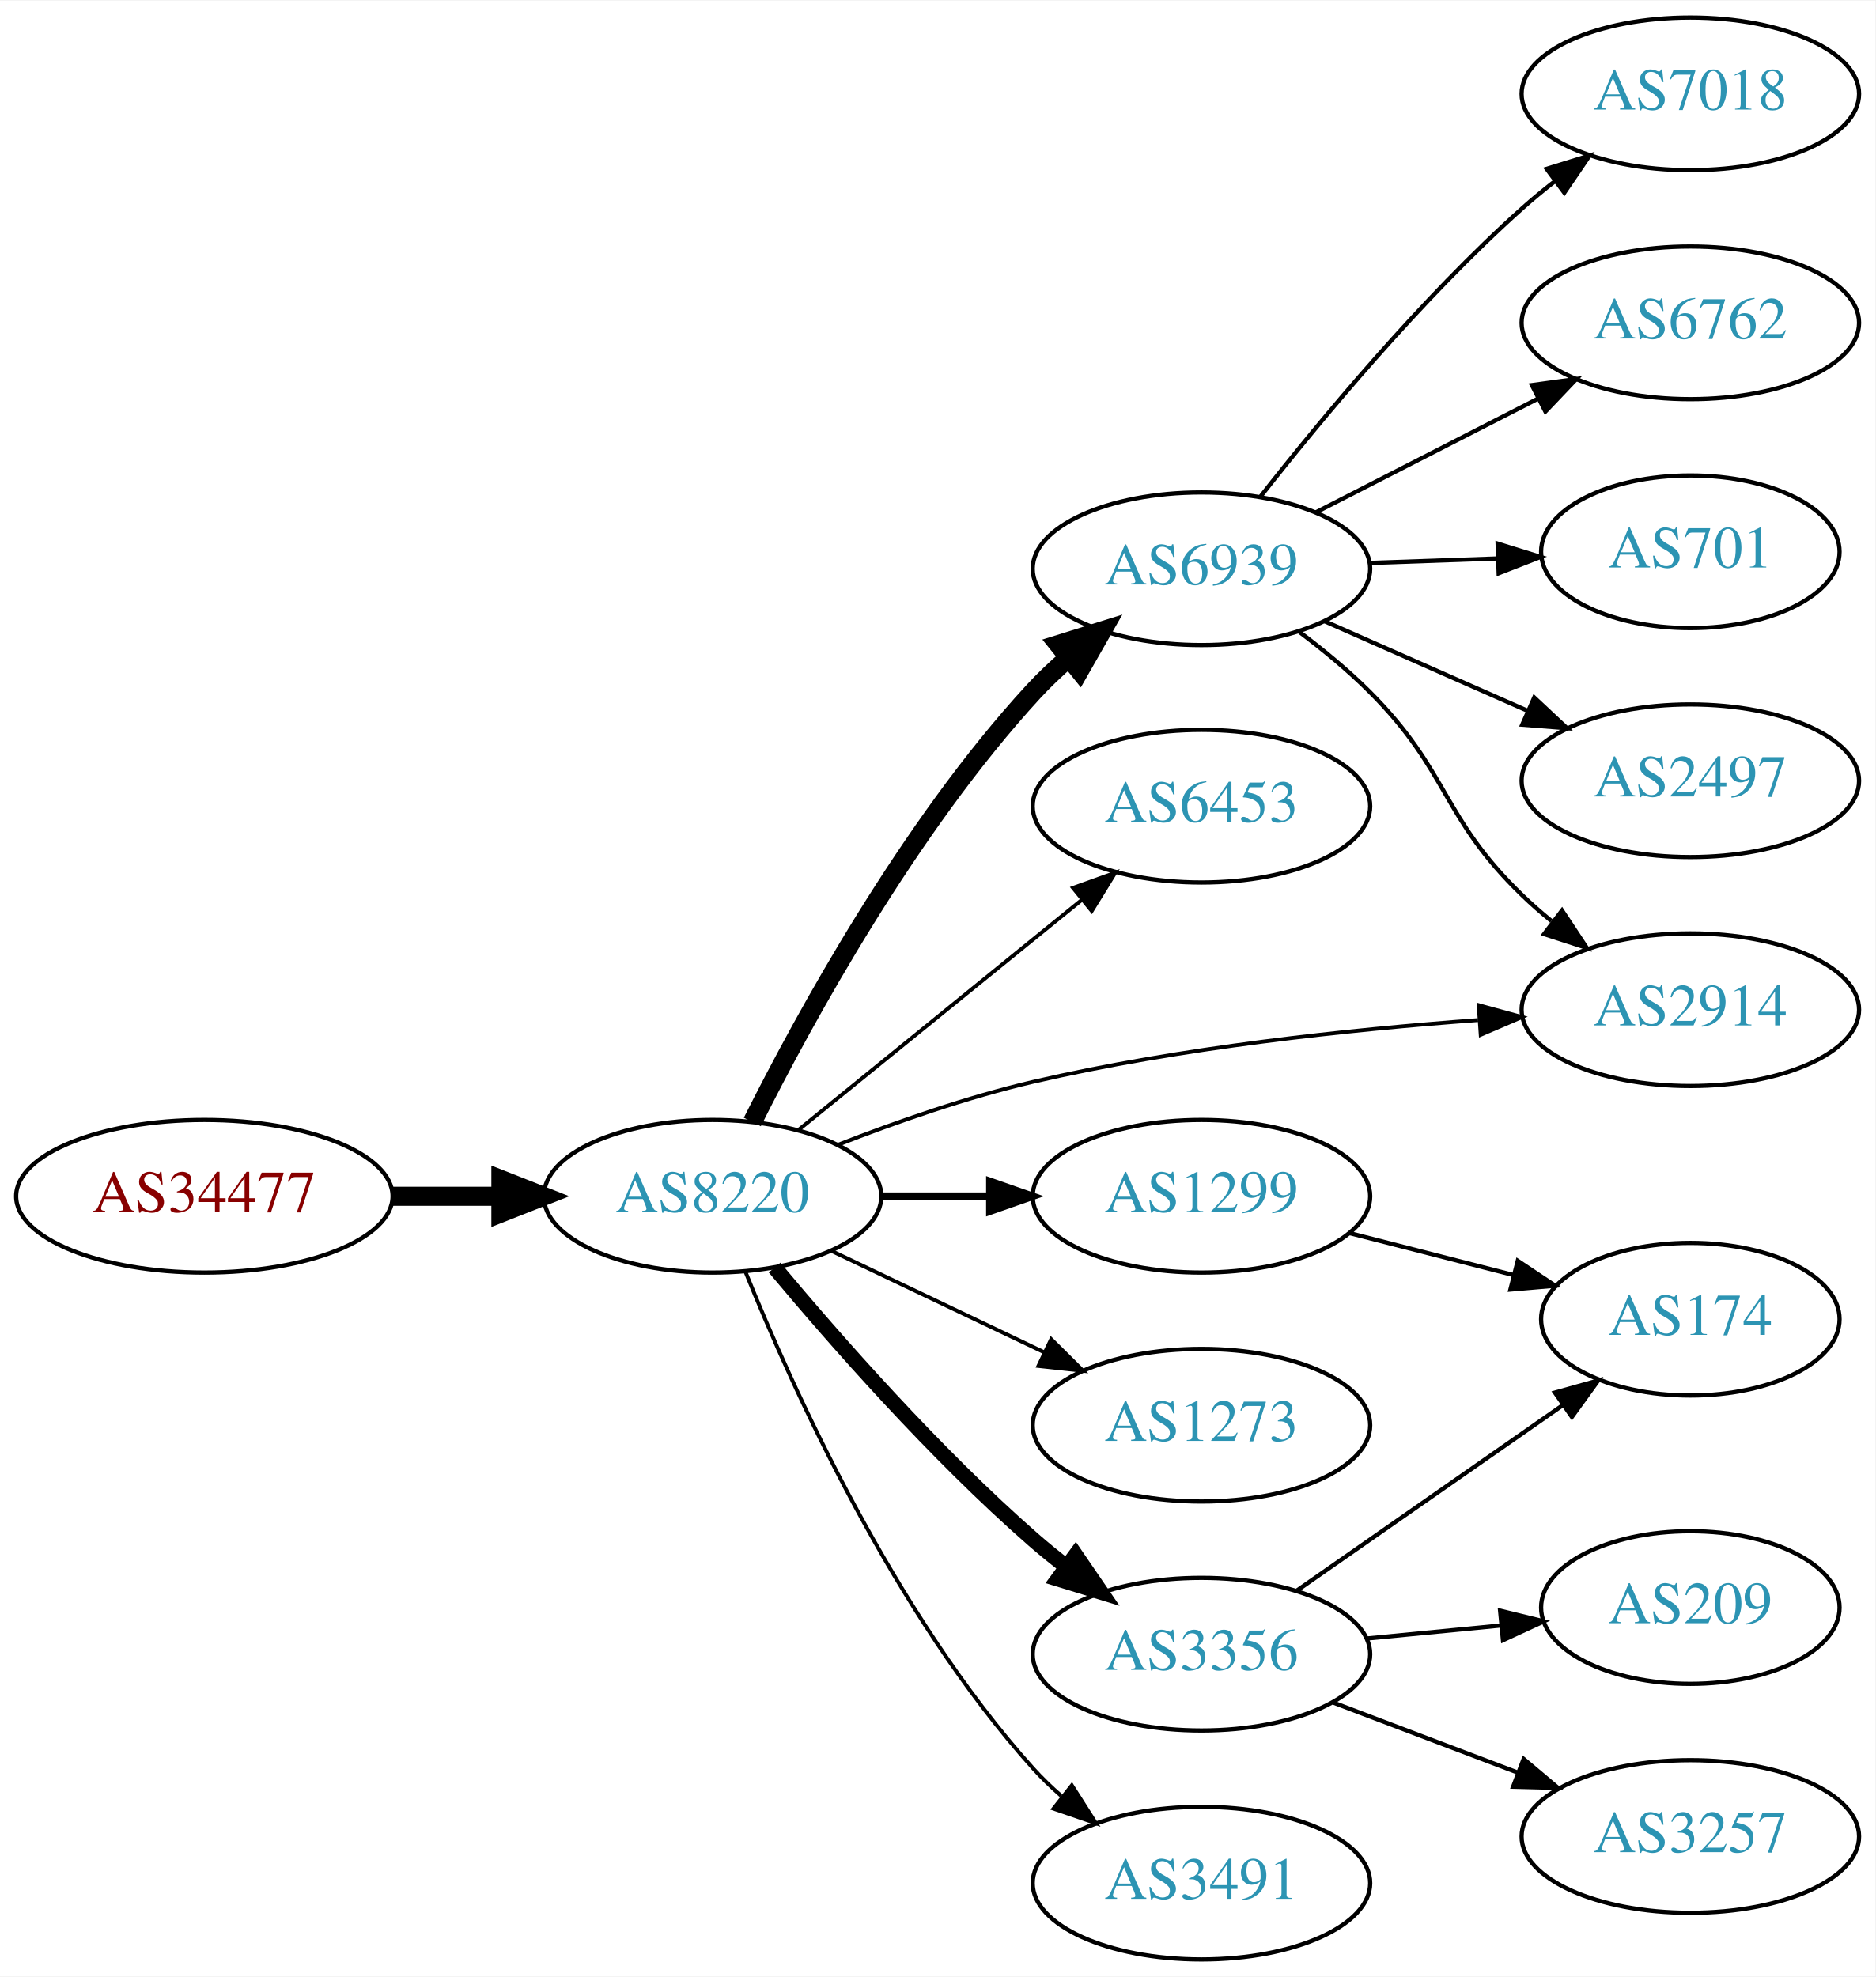
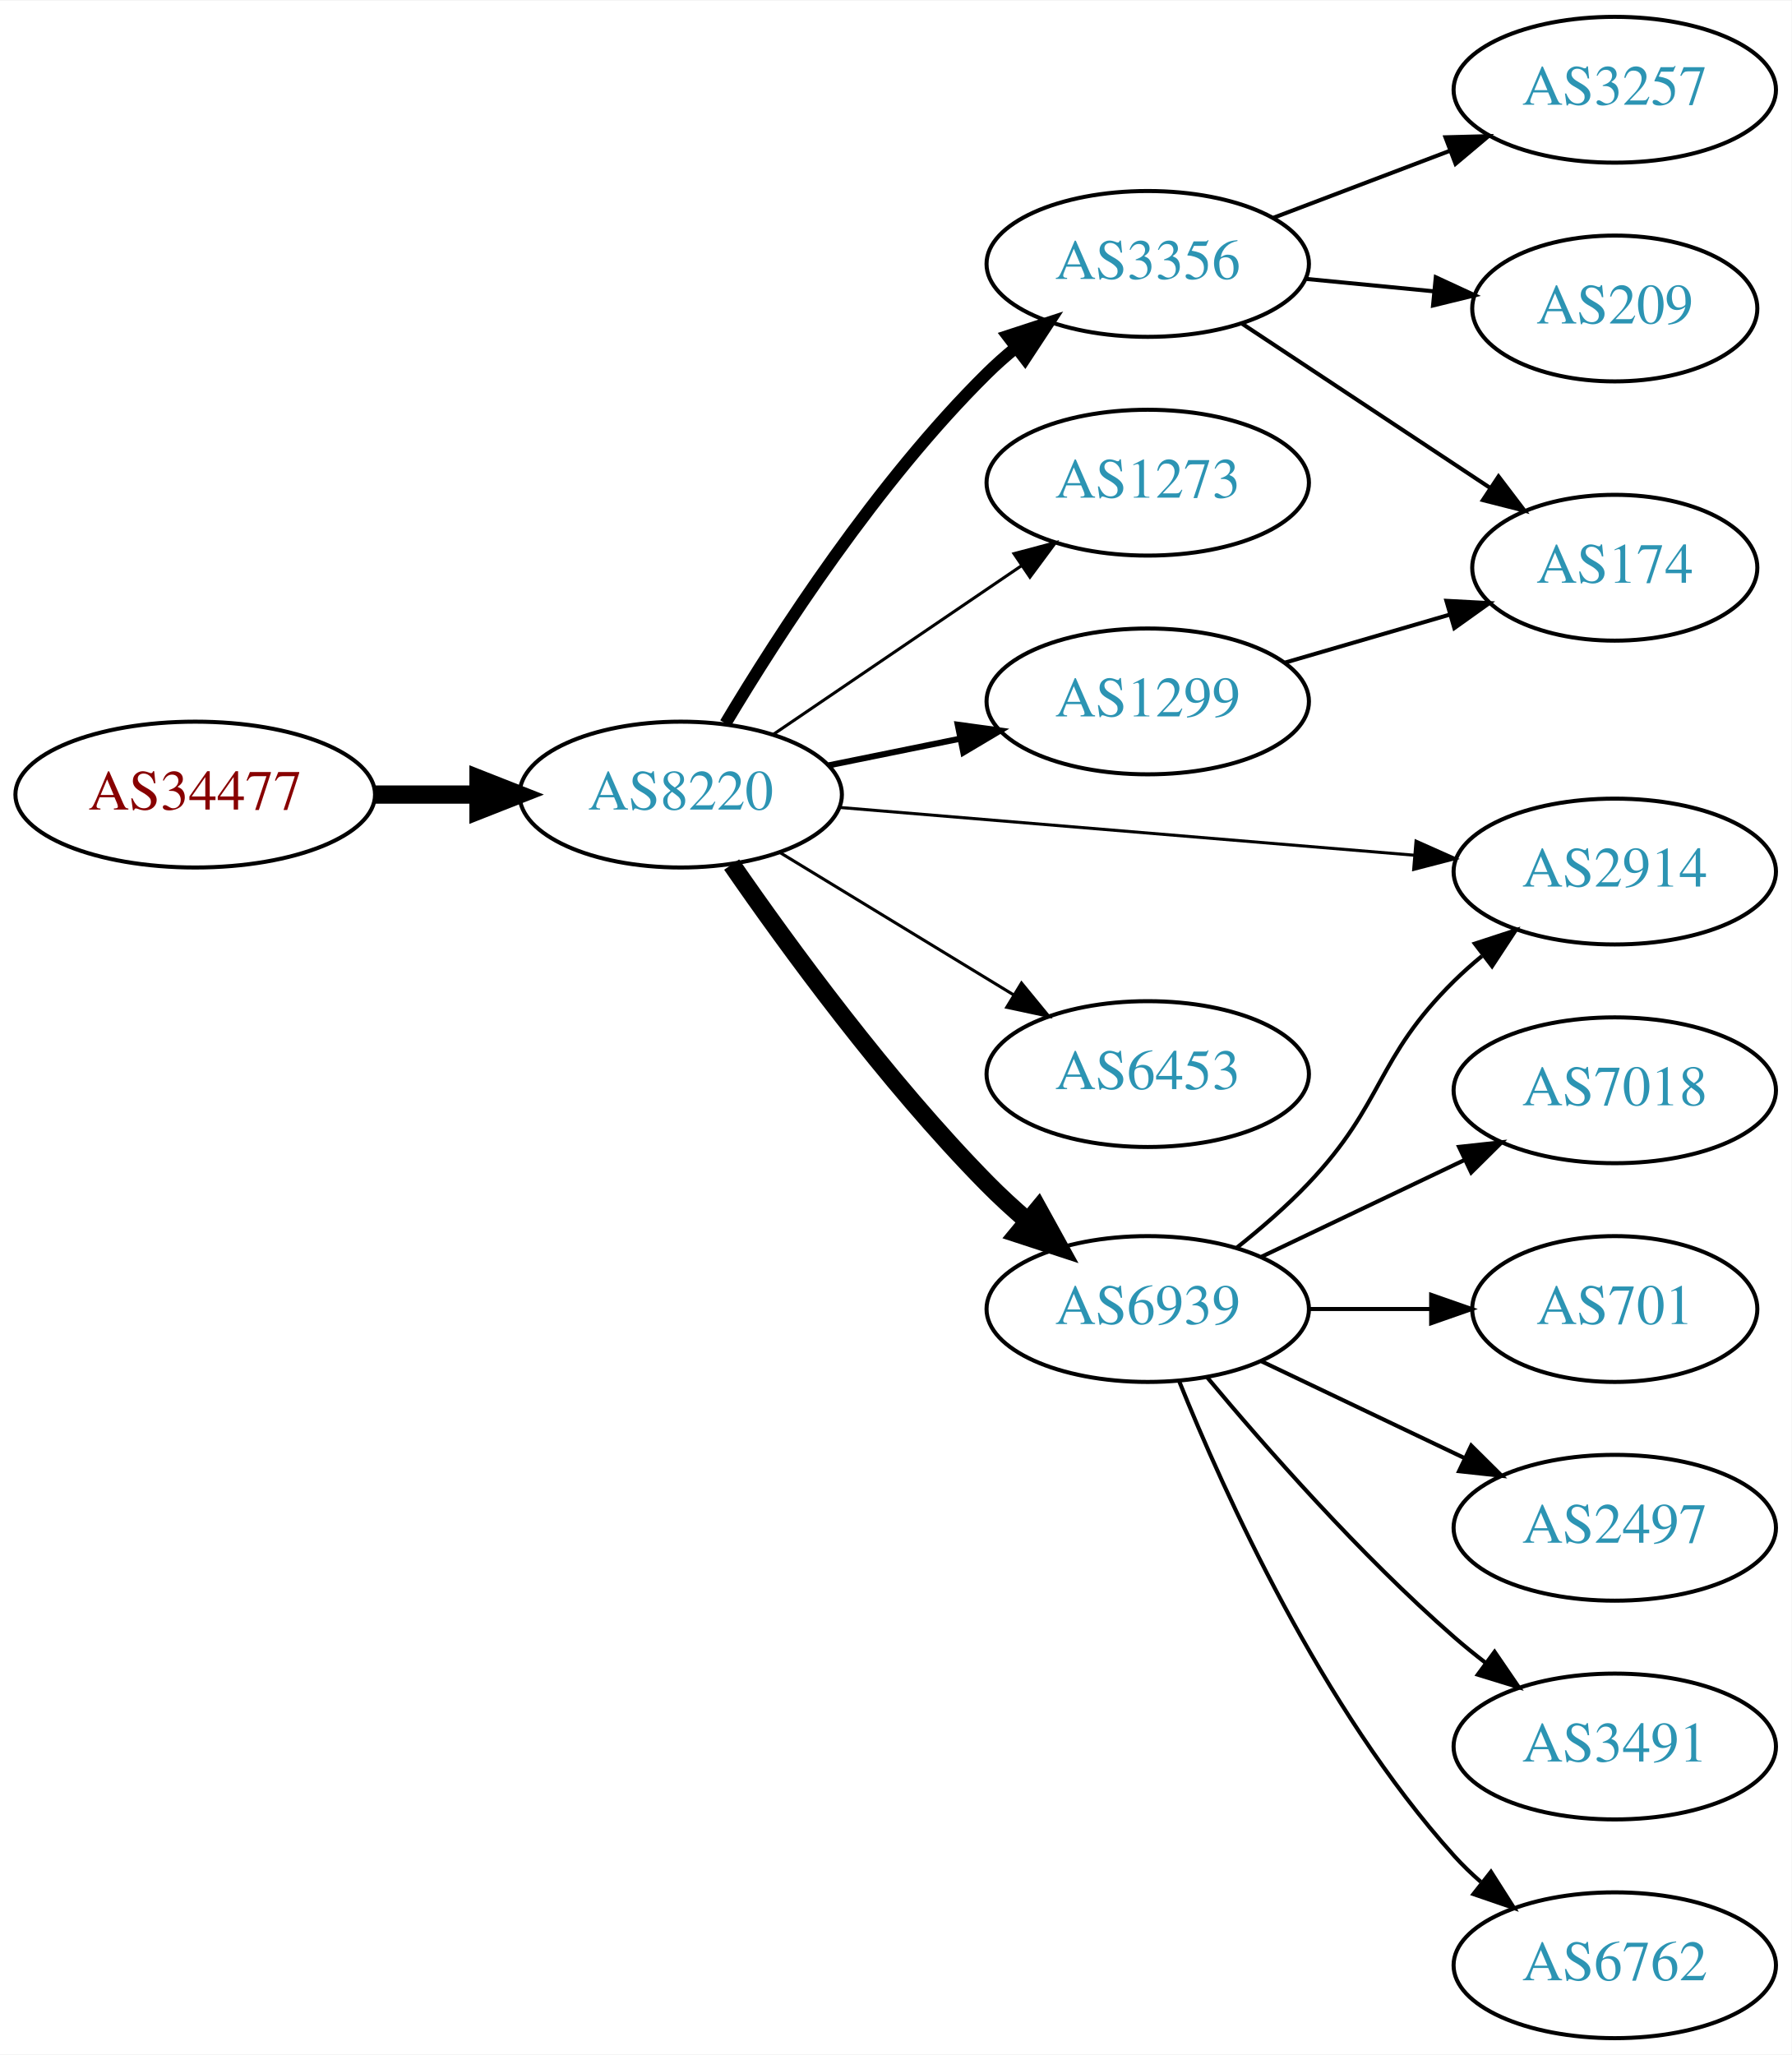
- <svg xmlns="http://www.w3.org/2000/svg" xmlns:xlink="http://www.w3.org/1999/xlink" width="442pt" height="466pt" viewBox="0.00 0.00 442.27 466.00">
-   <g id="graph0" class="graph" transform="scale(1 1) rotate(0) translate(4 462)">
-     <polygon fill="white" stroke="none" points="-4,4 -4,-462 438.271,-462 438.271,4 -4,4" />
+ <svg xmlns="http://www.w3.org/2000/svg" xmlns:xlink="http://www.w3.org/1999/xlink" width="442pt" height="507pt" viewBox="0.00 0.00 442.27 507.00">
+   <g id="graph0" class="graph" transform="scale(1 1) rotate(0) translate(4 503)">
+     <polygon fill="white" stroke="none" points="-4,4 -4,-503 438.271,-503 438.271,4 -4,4" />
    <g id="node1" class="node">
      <g id="a_node1">
        <a xlink:href="/asn/34477" xlink:title="AS34477 ~ ARAplus GmbH [AT]">
-           <ellipse fill="#ffffff" stroke="black" cx="44.196" cy="-180" rx="44.393" ry="18" />
-           <text text-anchor="middle" x="44.196" y="-176.3" font-family="Times,serif" font-size="14.00" fill="#880000">AS34477</text>
+           <ellipse fill="#ffffff" stroke="black" cx="44.196" cy="-307" rx="44.393" ry="18" />
+           <text text-anchor="middle" x="44.196" y="-303.3" font-family="Times,serif" font-size="14.00" fill="#880000">AS34477</text>
        </a>
      </g>
    </g>
    <g id="node2" class="node">
      <g id="a_node2">
        <a xlink:href="/asn/8220" xlink:title="AS8220 ~ COLT [GB]">
-           <ellipse fill="#ffffff" stroke="black" cx="164.039" cy="-180" rx="39.794" ry="18" />
-           <text text-anchor="middle" x="164.039" y="-176.3" font-family="Times,serif" font-size="14.00" fill="#2c94b3">AS8220</text>
+           <ellipse fill="#ffffff" stroke="black" cx="164.039" cy="-307" rx="39.794" ry="18" />
+           <text text-anchor="middle" x="164.039" y="-303.3" font-family="Times,serif" font-size="14.00" fill="#2c94b3">AS8220</text>
        </a>
      </g>
    </g>
    <g id="edge1" class="edge">
-       <path fill="none" stroke="black" stroke-width="4.5" d="M88.407,-180C96.72,-180 105.482,-180 113.965,-180" />
-       <polygon fill="black" stroke="black" stroke-width="4.5" points="114.123,-183.938 124.123,-180 114.123,-176.063 114.123,-183.938" />
+       <path fill="none" stroke="black" stroke-width="4.5" d="M88.407,-307C96.72,-307 105.482,-307 113.965,-307" />
+       <polygon fill="black" stroke="black" stroke-width="4.5" points="114.123,-310.938 124.123,-307 114.123,-303.063 114.123,-310.938" />
    </g>
    <g id="node3" class="node">
      <g id="a_node3">
-         <a xlink:href="/asn/6939" xlink:title="AS6939 ~ Hurricane Electric LLC [US]">
-           <ellipse fill="#ffffff" stroke="black" cx="279.332" cy="-328" rx="39.794" ry="18" />
-           <text text-anchor="middle" x="279.332" y="-324.3" font-family="Times,serif" font-size="14.00" fill="#2c94b3">AS6939</text>
+         <a xlink:href="/asn/3356" xlink:title="AS3356 ~ Level 3 Parent, LLC [US]">
+           <ellipse fill="#ffffff" stroke="black" cx="279.332" cy="-438" rx="39.794" ry="18" />
+           <text text-anchor="middle" x="279.332" y="-434.3" font-family="Times,serif" font-size="14.00" fill="#2c94b3">AS3356</text>
        </a>
      </g>
    </g>
    <g id="edge2" class="edge">
-       <path fill="none" stroke="black" stroke-width="4.5" d="M173.421,-197.512C185.688,-221.998 210.297,-267.049 239.685,-299 242.219,-301.755 245.044,-304.431 247.982,-306.971" />
-       <polygon fill="black" stroke="black" stroke-width="4.5" points="245.638,-310.139 255.897,-313.341 250.575,-304.004 245.638,-310.139" />
+       <path fill="none" stroke="black" stroke-width="3" d="M175.089,-324.569C188.137,-346.427 212.483,-384.142 239.685,-411 241.815,-413.103 244.124,-415.155 246.519,-417.129" />
+       <polygon fill="black" stroke="black" stroke-width="3" points="244.78,-420.206 254.851,-423.498 249.031,-414.644 244.78,-420.206" />
    </g>
    <g id="node4" class="node">
      <g id="a_node4">
-         <a xlink:href="/asn/6453" xlink:title="AS6453 ~ TATA COMMUNICATIONS (AMERICA) INC [US]">
-           <ellipse fill="#ffffff" stroke="black" cx="279.332" cy="-272" rx="39.794" ry="18" />
-           <text text-anchor="middle" x="279.332" y="-268.3" font-family="Times,serif" font-size="14.00" fill="#2c94b3">AS6453</text>
+         <a xlink:href="/asn/1273" xlink:title="AS1273 ~ Vodafone Group PLC [EU]">
+           <ellipse fill="#ffffff" stroke="black" cx="279.332" cy="-384" rx="39.794" ry="18" />
+           <text text-anchor="middle" x="279.332" y="-380.3" font-family="Times,serif" font-size="14.00" fill="#2c94b3">AS1273</text>
        </a>
      </g>
    </g>
    <g id="edge3" class="edge">
-       <path fill="none" stroke="black" stroke-width="0.9" d="M184.257,-195.607C202.649,-210.542 230.569,-233.214 251.219,-249.983" />
-       <polygon fill="black" stroke="black" stroke-width="0.9" points="249.05,-252.73 259.019,-256.317 253.462,-247.296 249.05,-252.73" />
+       <path fill="none" stroke="black" stroke-width="0.75" d="M186.883,-321.846C204.28,-333.67 228.827,-350.354 248.11,-363.46" />
+       <polygon fill="black" stroke="black" stroke-width="0.75" points="246.317,-366.473 256.555,-369.199 250.251,-360.683 246.317,-366.473" />
    </g>
    <g id="node5" class="node">
      <g id="a_node5">
-         <a xlink:href="/asn/2914" xlink:title="AS2914 ~ NTT America, Inc. [US]">
-           <ellipse fill="#ffffff" stroke="black" cx="394.625" cy="-224" rx="39.794" ry="18" />
-           <text text-anchor="middle" x="394.625" y="-220.3" font-family="Times,serif" font-size="14.00" fill="#2c94b3">AS2914</text>
+         <a xlink:href="/asn/6939" xlink:title="AS6939 ~ Hurricane Electric LLC [US]">
+           <ellipse fill="#ffffff" stroke="black" cx="279.332" cy="-180" rx="39.794" ry="18" />
+           <text text-anchor="middle" x="279.332" y="-176.3" font-family="Times,serif" font-size="14.00" fill="#2c94b3">AS6939</text>
        </a>
      </g>
    </g>
    <g id="edge4" class="edge">
-       <path fill="none" stroke="black" stroke-width="0.9" d="M193.625,-192.144C207.328,-197.495 224.115,-203.378 239.685,-207 274.24,-215.037 314.068,-219.305 344.554,-221.555" />
-       <polygon fill="black" stroke="black" stroke-width="0.9" points="344.707,-225.074 354.924,-222.269 345.188,-218.09 344.707,-225.074" />
+       <path fill="none" stroke="black" stroke-width="4.5" d="M176.613,-289.725C190.426,-269.716 214.796,-236.269 239.685,-211 242.741,-207.898 246.099,-204.81 249.521,-201.853" />
+       <polygon fill="black" stroke="black" stroke-width="4.5" points="252.315,-204.652 257.509,-195.243 247.294,-198.585 252.315,-204.652" />
    </g>
    <g id="node6" class="node">
      <g id="a_node6">
-         <a xlink:href="/asn/1299" xlink:title="AS1299 ~ Telia Carrier [EU]">
-           <ellipse fill="#ffffff" stroke="black" cx="279.332" cy="-180" rx="39.794" ry="18" />
-           <text text-anchor="middle" x="279.332" y="-176.3" font-family="Times,serif" font-size="14.00" fill="#2c94b3">AS1299</text>
+         <a xlink:href="/asn/2914" xlink:title="AS2914 ~ NTT America, Inc. [US]">
+           <ellipse fill="#ffffff" stroke="black" cx="394.625" cy="-288" rx="39.794" ry="18" />
+           <text text-anchor="middle" x="394.625" y="-284.3" font-family="Times,serif" font-size="14.00" fill="#2c94b3">AS2914</text>
        </a>
      </g>
    </g>
    <g id="edge5" class="edge">
-       <path fill="none" stroke="black" stroke-width="1.8" d="M203.711,-180C211.914,-180 220.678,-180 229.21,-180" />
-       <polygon fill="black" stroke="black" stroke-width="1.8" points="229.449,-183.5 239.449,-180 229.449,-176.5 229.449,-183.5" />
+       <path fill="none" stroke="black" stroke-width="0.75" d="M203.299,-303.82C242.28,-300.58 302.858,-295.545 345.169,-292.028" />
+       <polygon fill="black" stroke="black" stroke-width="0.75" points="345.564,-295.507 355.24,-291.191 344.984,-288.531 345.564,-295.507" />
    </g>
    <g id="node7" class="node">
      <g id="a_node7">
-         <a xlink:href="/asn/1273" xlink:title="AS1273 ~ Vodafone Group PLC [EU]">
-           <ellipse fill="#ffffff" stroke="black" cx="279.332" cy="-126" rx="39.794" ry="18" />
-           <text text-anchor="middle" x="279.332" y="-122.3" font-family="Times,serif" font-size="14.00" fill="#2c94b3">AS1273</text>
+         <a xlink:href="/asn/6453" xlink:title="AS6453 ~ TATA COMMUNICATIONS (AMERICA) INC [US]">
+           <ellipse fill="#ffffff" stroke="black" cx="279.332" cy="-238" rx="39.794" ry="18" />
+           <text text-anchor="middle" x="279.332" y="-234.3" font-family="Times,serif" font-size="14.00" fill="#2c94b3">AS6453</text>
        </a>
      </g>
    </g>
    <g id="edge6" class="edge">
-       <path fill="none" stroke="black" stroke-width="0.9" d="M192.175,-167.066C207.169,-159.919 225.99,-150.948 242.213,-143.215" />
-       <polygon fill="black" stroke="black" stroke-width="0.9" points="243.895,-146.291 251.417,-138.829 240.884,-139.972 243.895,-146.291" />
+       <path fill="none" stroke="black" stroke-width="0.75" d="M188.513,-292.703C205.223,-282.526 227.878,-268.728 246.255,-257.536" />
+       <polygon fill="black" stroke="black" stroke-width="0.75" points="248.167,-260.469 254.887,-252.279 244.526,-254.491 248.167,-260.469" />
    </g>
    <g id="node8" class="node">
      <g id="a_node8">
-         <a xlink:href="/asn/3356" xlink:title="AS3356 ~ Level 3 Parent, LLC [US]">
-           <ellipse fill="#ffffff" stroke="black" cx="279.332" cy="-72" rx="39.794" ry="18" />
-           <text text-anchor="middle" x="279.332" y="-68.3" font-family="Times,serif" font-size="14.00" fill="#2c94b3">AS3356</text>
+         <a xlink:href="/asn/1299" xlink:title="AS1299 ~ Telia Carrier [EU]">
+           <ellipse fill="#ffffff" stroke="black" cx="279.332" cy="-330" rx="39.794" ry="18" />
+           <text text-anchor="middle" x="279.332" y="-326.3" font-family="Times,serif" font-size="14.00" fill="#2c94b3">AS1299</text>
        </a>
      </g>
    </g>
    <g id="edge7" class="edge">
-       <path fill="none" stroke="black" stroke-width="3.6" d="M178.669,-163.183C192.951,-146.071 216.498,-119.255 239.685,-99 242.151,-96.846 244.789,-94.706 247.487,-92.628" />
-       <polygon fill="black" stroke="black" stroke-width="3.6" points="249.66,-95.375 255.641,-86.63 245.512,-89.736 249.66,-95.375" />
+       <path fill="none" stroke="black" stroke-width="1.5" d="M200.574,-314.214C210.803,-316.291 222.104,-318.585 232.846,-320.766" />
+       <polygon fill="black" stroke="black" stroke-width="1.5" points="232.425,-324.252 242.922,-322.811 233.818,-317.392 232.425,-324.252" />
    </g>
    <g id="node9" class="node">
      <g id="a_node9">
-         <a xlink:href="/asn/3491" xlink:title="AS3491 ~ PCCW Global, Inc. [US]">
-           <ellipse fill="#ffffff" stroke="black" cx="279.332" cy="-18" rx="39.794" ry="18" />
-           <text text-anchor="middle" x="279.332" y="-14.3" font-family="Times,serif" font-size="14.00" fill="#2c94b3">AS3491</text>
+         <a xlink:href="/asn/209" xlink:title="AS209 ~ CenturyLink Communications, LLC [US]">
+           <ellipse fill="#ffffff" stroke="black" cx="394.625" cy="-427" rx="35.194" ry="18" />
+           <text text-anchor="middle" x="394.625" y="-423.3" font-family="Times,serif" font-size="14.00" fill="#2c94b3">AS209</text>
        </a>
      </g>
    </g>
    <g id="edge8" class="edge">
-       <path fill="none" stroke="black" stroke-width="0.9" d="M171.786,-162.213C182.837,-134.757 206.891,-81.422 239.685,-45 241.688,-42.776 243.906,-40.637 246.239,-38.603" />
-       <polygon fill="black" stroke="black" stroke-width="0.9" points="248.769,-41.065 254.458,-32.127 244.437,-35.567 248.769,-41.065" />
-     </g>
-     <g id="edge10" class="edge">
-       <path fill="none" stroke="black" d="M302.479,-313.066C308.123,-308.818 313.996,-303.983 318.978,-299 337.832,-280.141 335.807,-269.536 354.978,-251 357.129,-248.92 359.455,-246.883 361.86,-244.92" />
-       <polygon fill="black" stroke="black" points="364.369,-247.41 370.212,-238.572 360.132,-241.837 364.369,-247.41" />
+       <path fill="none" stroke="black" d="M318.372,-434.307C328.496,-433.324 339.513,-432.254 349.915,-431.244" />
+       <polygon fill="black" stroke="black" points="350.441,-434.709 360.056,-430.259 349.764,-427.742 350.441,-434.709" />
    </g>
    <g id="node10" class="node">
      <g id="a_node10">
-         <a xlink:href="/asn/7018" xlink:title="AS7018 ~ AT&amp;T Services, Inc. [US]">
-           <ellipse fill="#ffffff" stroke="black" cx="394.625" cy="-440" rx="39.794" ry="18" />
-           <text text-anchor="middle" x="394.625" y="-436.3" font-family="Times,serif" font-size="14.00" fill="#2c94b3">AS7018</text>
+         <a xlink:href="/asn/174" xlink:title="AS174 ~ Cogent Communications [US]">
+           <ellipse fill="#ffffff" stroke="black" cx="394.625" cy="-363" rx="35.194" ry="18" />
+           <text text-anchor="middle" x="394.625" y="-359.3" font-family="Times,serif" font-size="14.00" fill="#2c94b3">AS174</text>
        </a>
      </g>
    </g>
    <g id="edge9" class="edge">
-       <path fill="none" stroke="black" d="M293.283,-345.051C307.383,-363.029 331.123,-391.652 354.978,-413 357.418,-415.183 360.039,-417.343 362.724,-419.434" />
-       <polygon fill="black" stroke="black" points="360.739,-422.32 370.86,-425.454 364.903,-416.692 360.739,-422.32" />
+       <path fill="none" stroke="black" d="M302.445,-423.361C319.979,-411.753 344.653,-395.42 363.912,-382.67" />
+       <polygon fill="black" stroke="black" points="365.928,-385.532 372.335,-377.094 362.064,-379.695 365.928,-385.532" />
    </g>
    <g id="node11" class="node">
      <g id="a_node11">
-         <a xlink:href="/asn/6762" xlink:title="AS6762 ~ TELECOM ITALIA SPARKLE S.p.A. [IT]">
-           <ellipse fill="#ffffff" stroke="black" cx="394.625" cy="-386" rx="39.794" ry="18" />
-           <text text-anchor="middle" x="394.625" y="-382.3" font-family="Times,serif" font-size="14.00" fill="#2c94b3">AS6762</text>
-         </a>
-       </g>
-     </g>
-     <g id="edge11" class="edge">
-       <path fill="none" stroke="black" d="M306.323,-341.306C321.867,-349.264 341.818,-359.478 358.723,-368.132" />
-       <polygon fill="black" stroke="black" points="357.258,-371.314 367.754,-372.756 360.447,-365.083 357.258,-371.314" />
+         <a xlink:href="/asn/3257" xlink:title="AS3257 ~ GTT [DE]">
+           <ellipse fill="#ffffff" stroke="black" cx="394.625" cy="-481" rx="39.794" ry="18" />
+           <text text-anchor="middle" x="394.625" y="-477.3" font-family="Times,serif" font-size="14.00" fill="#2c94b3">AS3257</text>
+         </a>
+       </g>
+     </g>
+     <g id="edge10" class="edge">
+       <path fill="none" stroke="black" d="M310.395,-449.41C323.71,-454.464 339.56,-460.48 353.838,-465.899" />
+       <polygon fill="black" stroke="black" points="352.83,-469.26 363.421,-469.536 355.314,-462.716 352.83,-469.26" />
+     </g>
+     <g id="edge16" class="edge">
+       <path fill="none" stroke="black" d="M301.284,-195.118C307.29,-199.887 313.648,-205.386 318.978,-211 337.831,-230.86 335.478,-241.775 354.978,-261 357.109,-263.101 359.42,-265.153 361.815,-267.126" />
+       <polygon fill="black" stroke="black" points="360.078,-270.203 370.149,-273.493 364.327,-264.641 360.078,-270.203" />
    </g>
    <g id="node12" class="node">
      <g id="a_node12">
-         <a xlink:href="/asn/701" xlink:title="AS701 ~ UUNET [US]">
-           <ellipse fill="#ffffff" stroke="black" cx="394.625" cy="-332" rx="35.194" ry="18" />
-           <text text-anchor="middle" x="394.625" y="-328.3" font-family="Times,serif" font-size="14.00" fill="#2c94b3">AS701</text>
-         </a>
-       </g>
-     </g>
-     <g id="edge12" class="edge">
-       <path fill="none" stroke="black" d="M319.004,-329.365C328.709,-329.708 339.2,-330.078 349.163,-330.43" />
-       <polygon fill="black" stroke="black" points="349.182,-333.933 359.299,-330.788 349.429,-326.937 349.182,-333.933" />
+         <a xlink:href="/asn/6762" xlink:title="AS6762 ~ TELECOM ITALIA SPARKLE S.p.A. [IT]">
+           <ellipse fill="#ffffff" stroke="black" cx="394.625" cy="-18" rx="39.794" ry="18" />
+           <text text-anchor="middle" x="394.625" y="-14.3" font-family="Times,serif" font-size="14.00" fill="#2c94b3">AS6762</text>
+         </a>
+       </g>
+     </g>
+     <g id="edge11" class="edge">
+       <path fill="none" stroke="black" d="M287.079,-162.213C298.13,-134.757 322.184,-81.422 354.978,-45 356.98,-42.776 359.199,-40.637 361.532,-38.603" />
+       <polygon fill="black" stroke="black" points="364.062,-41.065 369.751,-32.127 359.73,-35.567 364.062,-41.065" />
    </g>
    <g id="node13" class="node">
      <g id="a_node13">
-         <a xlink:href="/asn/2497" xlink:title="AS2497 ~ Internet Initiative Japan Inc. [JP]">
-           <ellipse fill="#ffffff" stroke="black" cx="394.625" cy="-278" rx="39.794" ry="18" />
-           <text text-anchor="middle" x="394.625" y="-274.3" font-family="Times,serif" font-size="14.00" fill="#2c94b3">AS2497</text>
-         </a>
-       </g>
-     </g>
-     <g id="edge13" class="edge">
-       <path fill="none" stroke="black" d="M308.337,-315.64C322.771,-309.27 340.572,-301.414 356.171,-294.53" />
-       <polygon fill="black" stroke="black" points="357.814,-297.63 365.549,-290.391 354.987,-291.226 357.814,-297.63" />
+         <a xlink:href="/asn/7018" xlink:title="AS7018 ~ AT&amp;T Services, Inc. [US]">
+           <ellipse fill="#ffffff" stroke="black" cx="394.625" cy="-234" rx="39.794" ry="18" />
+           <text text-anchor="middle" x="394.625" y="-230.3" font-family="Times,serif" font-size="14.00" fill="#2c94b3">AS7018</text>
+         </a>
+       </g>
+     </g>
+     <g id="edge12" class="edge">
+       <path fill="none" stroke="black" d="M307.468,-192.934C322.462,-200.081 341.283,-209.052 357.506,-216.785" />
+       <polygon fill="black" stroke="black" points="356.177,-220.028 366.71,-221.171 359.188,-213.709 356.177,-220.028" />
    </g>
    <g id="node14" class="node">
      <g id="a_node14">
-         <a xlink:href="/asn/174" xlink:title="AS174 ~ Cogent Communications [US]">
-           <ellipse fill="#ffffff" stroke="black" cx="394.625" cy="-151" rx="35.194" ry="18" />
-           <text text-anchor="middle" x="394.625" y="-147.3" font-family="Times,serif" font-size="14.00" fill="#2c94b3">AS174</text>
-         </a>
-       </g>
-     </g>
-     <g id="edge14" class="edge">
-       <path fill="none" stroke="black" d="M314.323,-171.299C326.461,-168.192 340.259,-164.66 352.905,-161.423" />
-       <polygon fill="black" stroke="black" points="353.927,-164.775 362.746,-158.904 352.191,-157.993 353.927,-164.775" />
-     </g>
-     <g id="edge17" class="edge">
-       <path fill="none" stroke="black" d="M301.908,-87.045C319.692,-99.446 345.079,-117.149 364.637,-130.787" />
-       <polygon fill="black" stroke="black" points="362.689,-133.695 372.893,-136.544 366.693,-127.953 362.689,-133.695" />
+         <a xlink:href="/asn/701" xlink:title="AS701 ~ UUNET [US]">
+           <ellipse fill="#ffffff" stroke="black" cx="394.625" cy="-180" rx="35.194" ry="18" />
+           <text text-anchor="middle" x="394.625" y="-176.3" font-family="Times,serif" font-size="14.00" fill="#2c94b3">AS701</text>
+         </a>
+       </g>
+     </g>
+     <g id="edge13" class="edge">
+       <path fill="none" stroke="black" d="M319.004,-180C328.709,-180 339.2,-180 349.163,-180" />
+       <polygon fill="black" stroke="black" points="349.299,-183.5 359.299,-180 349.299,-176.5 349.299,-183.5" />
    </g>
    <g id="node15" class="node">
      <g id="a_node15">
-         <a xlink:href="/asn/209" xlink:title="AS209 ~ CenturyLink Communications, LLC [US]">
-           <ellipse fill="#ffffff" stroke="black" cx="394.625" cy="-83" rx="35.194" ry="18" />
-           <text text-anchor="middle" x="394.625" y="-79.3" font-family="Times,serif" font-size="14.00" fill="#2c94b3">AS209</text>
-         </a>
-       </g>
-     </g>
-     <g id="edge15" class="edge">
-       <path fill="none" stroke="black" d="M318.372,-75.693C328.496,-76.677 339.513,-77.746 349.915,-78.756" />
-       <polygon fill="black" stroke="black" points="349.764,-82.258 360.056,-79.741 350.441,-75.291 349.764,-82.258" />
+         <a xlink:href="/asn/2497" xlink:title="AS2497 ~ Internet Initiative Japan Inc. [JP]">
+           <ellipse fill="#ffffff" stroke="black" cx="394.625" cy="-126" rx="39.794" ry="18" />
+           <text text-anchor="middle" x="394.625" y="-122.3" font-family="Times,serif" font-size="14.00" fill="#2c94b3">AS2497</text>
+         </a>
+       </g>
+     </g>
+     <g id="edge14" class="edge">
+       <path fill="none" stroke="black" d="M307.468,-167.066C322.462,-159.919 341.283,-150.948 357.506,-143.215" />
+       <polygon fill="black" stroke="black" points="359.188,-146.291 366.71,-138.829 356.177,-139.972 359.188,-146.291" />
    </g>
    <g id="node16" class="node">
      <g id="a_node16">
-         <a xlink:href="/asn/3257" xlink:title="AS3257 ~ GTT [DE]">
-           <ellipse fill="#ffffff" stroke="black" cx="394.625" cy="-29" rx="39.794" ry="18" />
-           <text text-anchor="middle" x="394.625" y="-25.3" font-family="Times,serif" font-size="14.00" fill="#2c94b3">AS3257</text>
-         </a>
-       </g>
-     </g>
-     <g id="edge16" class="edge">
-       <path fill="none" stroke="black" d="M310.395,-60.59C323.71,-55.536 339.56,-49.52 353.838,-44.101" />
-       <polygon fill="black" stroke="black" points="355.314,-47.284 363.421,-40.464 352.83,-40.74 355.314,-47.284" />
+         <a xlink:href="/asn/3491" xlink:title="AS3491 ~ PCCW Global, Inc. [US]">
+           <ellipse fill="#ffffff" stroke="black" cx="394.625" cy="-72" rx="39.794" ry="18" />
+           <text text-anchor="middle" x="394.625" y="-68.3" font-family="Times,serif" font-size="14.00" fill="#2c94b3">AS3491</text>
+         </a>
+       </g>
+     </g>
+     <g id="edge15" class="edge">
+       <path fill="none" stroke="black" d="M293.962,-163.183C308.244,-146.071 331.791,-119.255 354.978,-99 357.444,-96.846 360.082,-94.706 362.78,-92.628" />
+       <polygon fill="black" stroke="black" points="364.953,-95.375 370.934,-86.63 360.805,-89.736 364.953,-95.375" />
+     </g>
+     <g id="edge17" class="edge">
+       <path fill="none" stroke="black" d="M313.101,-339.545C325.807,-343.246 340.476,-347.519 353.784,-351.395" />
+       <polygon fill="black" stroke="black" points="353.061,-354.83 363.64,-354.266 355.018,-348.109 353.061,-354.83" />
    </g>
  </g>
</svg>
